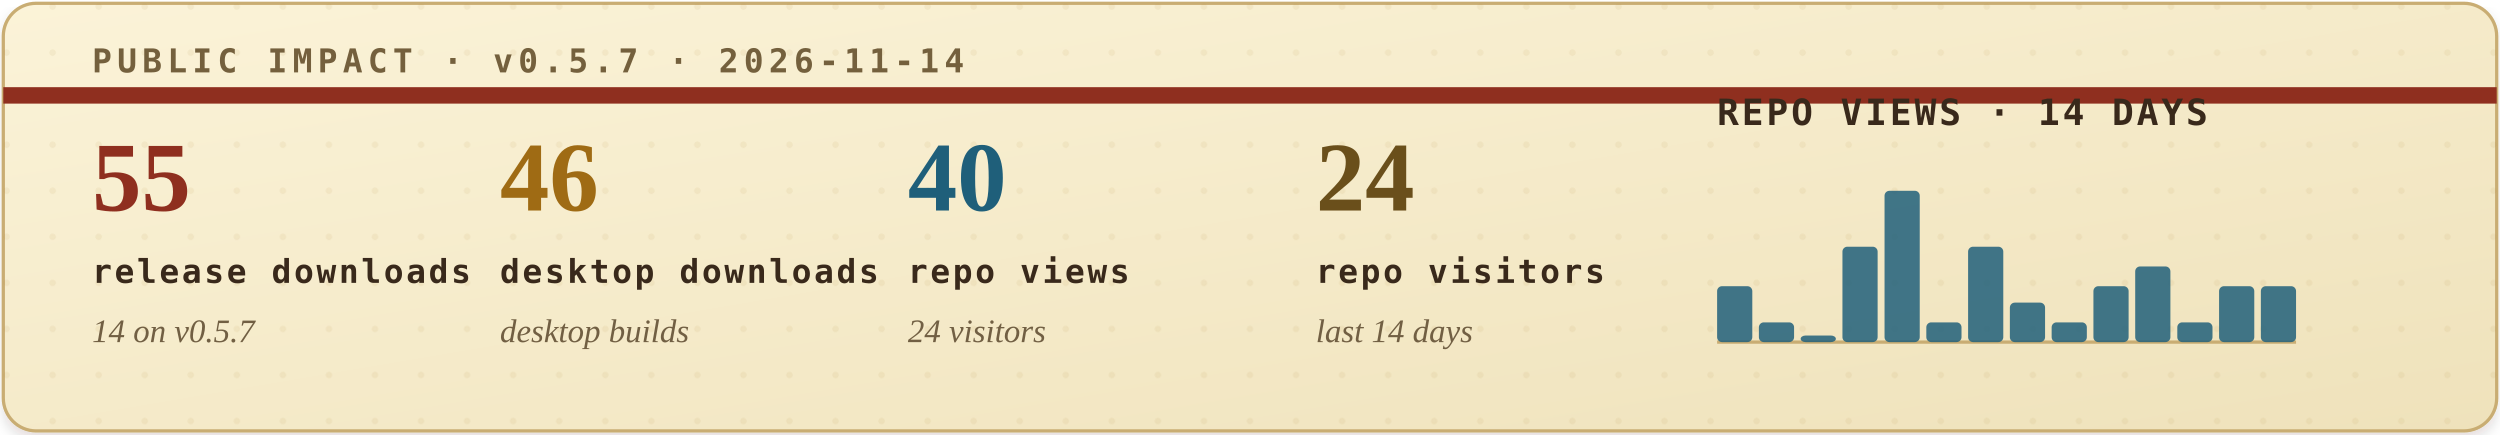
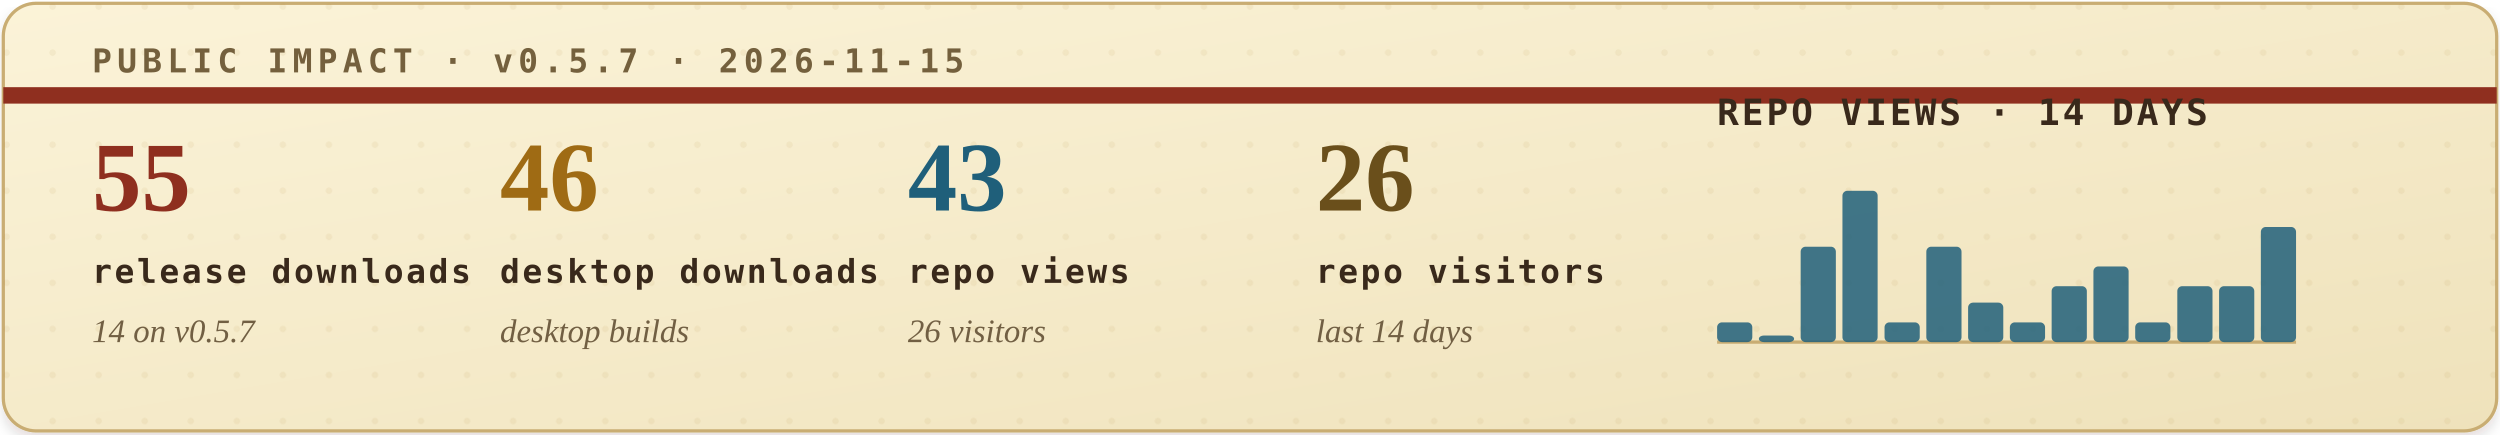
<svg xmlns="http://www.w3.org/2000/svg" width="760" height="132" viewBox="0 0 760 132" role="img" aria-labelledby="title desc">
  <defs>
    <filter id="soft-shadow" x="-4%" y="-12%" width="108%" height="130%">
      <feDropShadow dx="0" dy="2" stdDeviation="2" flood-color="#2b1c10" flood-opacity="0.14" />
    </filter>
    <linearGradient id="paper" x1="0" x2="1" y1="0" y2="1">
      <stop offset="0" stop-color="#fbf3d8" />
      <stop offset="1" stop-color="#efe2bb" />
    </linearGradient>
    <pattern id="dot-grid" width="14" height="14" patternUnits="userSpaceOnUse">
      <circle cx="2" cy="2" r="1" fill="#b08b43" opacity="0.22" />
    </pattern>
    <style>
      .eyebrow { font: 700 10px ui-monospace, SFMono-Regular, Menlo, Consolas, monospace; letter-spacing: .16em; }
      .metric-value { font: 700 30px Georgia, "Times New Roman", serif; }
      .metric-label { font: 700 10px ui-monospace, SFMono-Regular, Menlo, Consolas, monospace; letter-spacing: .08em; fill: #39291b; }
      .metric-sub { font: italic 10px Georgia, "Times New Roman", serif; fill: #715f43; }
      .chart-title { font: 700 11px ui-monospace, SFMono-Regular, Menlo, Consolas, monospace; letter-spacing: .08em; fill: #39291b; }
      .chart-note { font: italic 10px Georgia, "Times New Roman", serif; fill: #715f43; }
    </style>
  </defs>
  <rect x="1" y="1" width="758" height="130" rx="10" fill="url(#paper)" stroke="#c9ad73" filter="url(#soft-shadow)" />
  <rect x="1" y="1" width="758" height="130" rx="10" fill="url(#dot-grid)" opacity="0.42" />
  <path d="M1 29H759" stroke="#8f2f1f" stroke-width="5" />
-   <text class="eyebrow" x="28" y="22" fill="#74603d">PUBLIC IMPACT · v0.5.7 · 2026-11-14</text>
+   <text class="eyebrow" x="28" y="22" fill="#74603d">PUBLIC IMPACT · v0.5.7 · 2026-11-15</text>
  <g transform="translate(28, 64)">
    <text class="metric-value" x="0" y="0" fill="#8f2f1f">55</text>
    <text class="metric-label" x="0" y="22">release downloads</text>
    <text class="metric-sub" x="0" y="40">14 on v0.5.7</text>
  </g>
  <g transform="translate(152, 64)">
    <text class="metric-value" x="0" y="0" fill="#9f6b14">46</text>
    <text class="metric-label" x="0" y="22">desktop downloads</text>
    <text class="metric-sub" x="0" y="40">desktop builds</text>
  </g>
  <g transform="translate(276, 64)">
-     <text class="metric-value" x="0" y="0" fill="#1f5f7a">40</text>
+     <text class="metric-value" x="0" y="0" fill="#1f5f7a">43</text>
    <text class="metric-label" x="0" y="22">repo views</text>
-     <text class="metric-sub" x="0" y="40">24 visitors</text>
+     <text class="metric-sub" x="0" y="40">26 visitors</text>
  </g>
  <g transform="translate(400, 64)">
-     <text class="metric-value" x="0" y="0" fill="#6a4f1b">24</text>
+     <text class="metric-value" x="0" y="0" fill="#6a4f1b">26</text>
    <text class="metric-label" x="0" y="22">repo visitors</text>
    <text class="metric-sub" x="0" y="40">last 14 days</text>
  </g>
  <g transform="translate(522, 38)">
    <text class="chart-title" x="0" y="0">REPO VIEWS · 14 DAYS</text>
    <line x1="0" y1="66" x2="176" y2="66" stroke="#c9ad73" stroke-width="1" />
    <g>
-       <rect x="0.0" y="49" width="10.7" height="17" rx="1.5" fill="#1f5f7a" opacity="0.84" />
-       <rect x="12.7" y="60" width="10.7" height="6" rx="1.5" fill="#1f5f7a" opacity="0.84" />
-       <rect x="25.4" y="64" width="10.7" height="2" rx="1.5" fill="#1f5f7a" opacity="0.84" />
-       <rect x="38.1" y="37" width="10.7" height="29" rx="1.5" fill="#1f5f7a" opacity="0.84" />
-       <rect x="50.9" y="20" width="10.7" height="46" rx="1.5" fill="#1f5f7a" opacity="0.84" />
-       <rect x="63.6" y="60" width="10.7" height="6" rx="1.5" fill="#1f5f7a" opacity="0.84" />
-       <rect x="76.3" y="37" width="10.7" height="29" rx="1.5" fill="#1f5f7a" opacity="0.84" />
-       <rect x="89.0" y="54" width="10.7" height="12" rx="1.5" fill="#1f5f7a" opacity="0.84" />
-       <rect x="101.7" y="60" width="10.7" height="6" rx="1.5" fill="#1f5f7a" opacity="0.84" />
-       <rect x="114.4" y="49" width="10.7" height="17" rx="1.5" fill="#1f5f7a" opacity="0.84" />
-       <rect x="127.1" y="43" width="10.7" height="23" rx="1.5" fill="#1f5f7a" opacity="0.84" />
-       <rect x="139.9" y="60" width="10.7" height="6" rx="1.5" fill="#1f5f7a" opacity="0.84" />
+       <rect x="0.0" y="60" width="10.7" height="6" rx="1.5" fill="#1f5f7a" opacity="0.84" />
+       <rect x="12.7" y="64" width="10.7" height="2" rx="1.5" fill="#1f5f7a" opacity="0.84" />
+       <rect x="25.4" y="37" width="10.7" height="29" rx="1.5" fill="#1f5f7a" opacity="0.84" />
+       <rect x="38.1" y="20" width="10.7" height="46" rx="1.5" fill="#1f5f7a" opacity="0.84" />
+       <rect x="50.9" y="60" width="10.7" height="6" rx="1.5" fill="#1f5f7a" opacity="0.84" />
+       <rect x="63.6" y="37" width="10.7" height="29" rx="1.5" fill="#1f5f7a" opacity="0.84" />
+       <rect x="76.3" y="54" width="10.7" height="12" rx="1.5" fill="#1f5f7a" opacity="0.84" />
+       <rect x="89.0" y="60" width="10.7" height="6" rx="1.5" fill="#1f5f7a" opacity="0.84" />
+       <rect x="101.7" y="49" width="10.7" height="17" rx="1.5" fill="#1f5f7a" opacity="0.84" />
+       <rect x="114.4" y="43" width="10.7" height="23" rx="1.5" fill="#1f5f7a" opacity="0.84" />
+       <rect x="127.1" y="60" width="10.7" height="6" rx="1.5" fill="#1f5f7a" opacity="0.84" />
+       <rect x="139.9" y="49" width="10.7" height="17" rx="1.5" fill="#1f5f7a" opacity="0.84" />
      <rect x="152.6" y="49" width="10.7" height="17" rx="1.5" fill="#1f5f7a" opacity="0.84" />
-       <rect x="165.3" y="49" width="10.7" height="17" rx="1.5" fill="#1f5f7a" opacity="0.84" />
+       <rect x="165.3" y="31" width="10.7" height="35" rx="1.5" fill="#1f5f7a" opacity="0.84" />
    </g>
  </g>
</svg>
